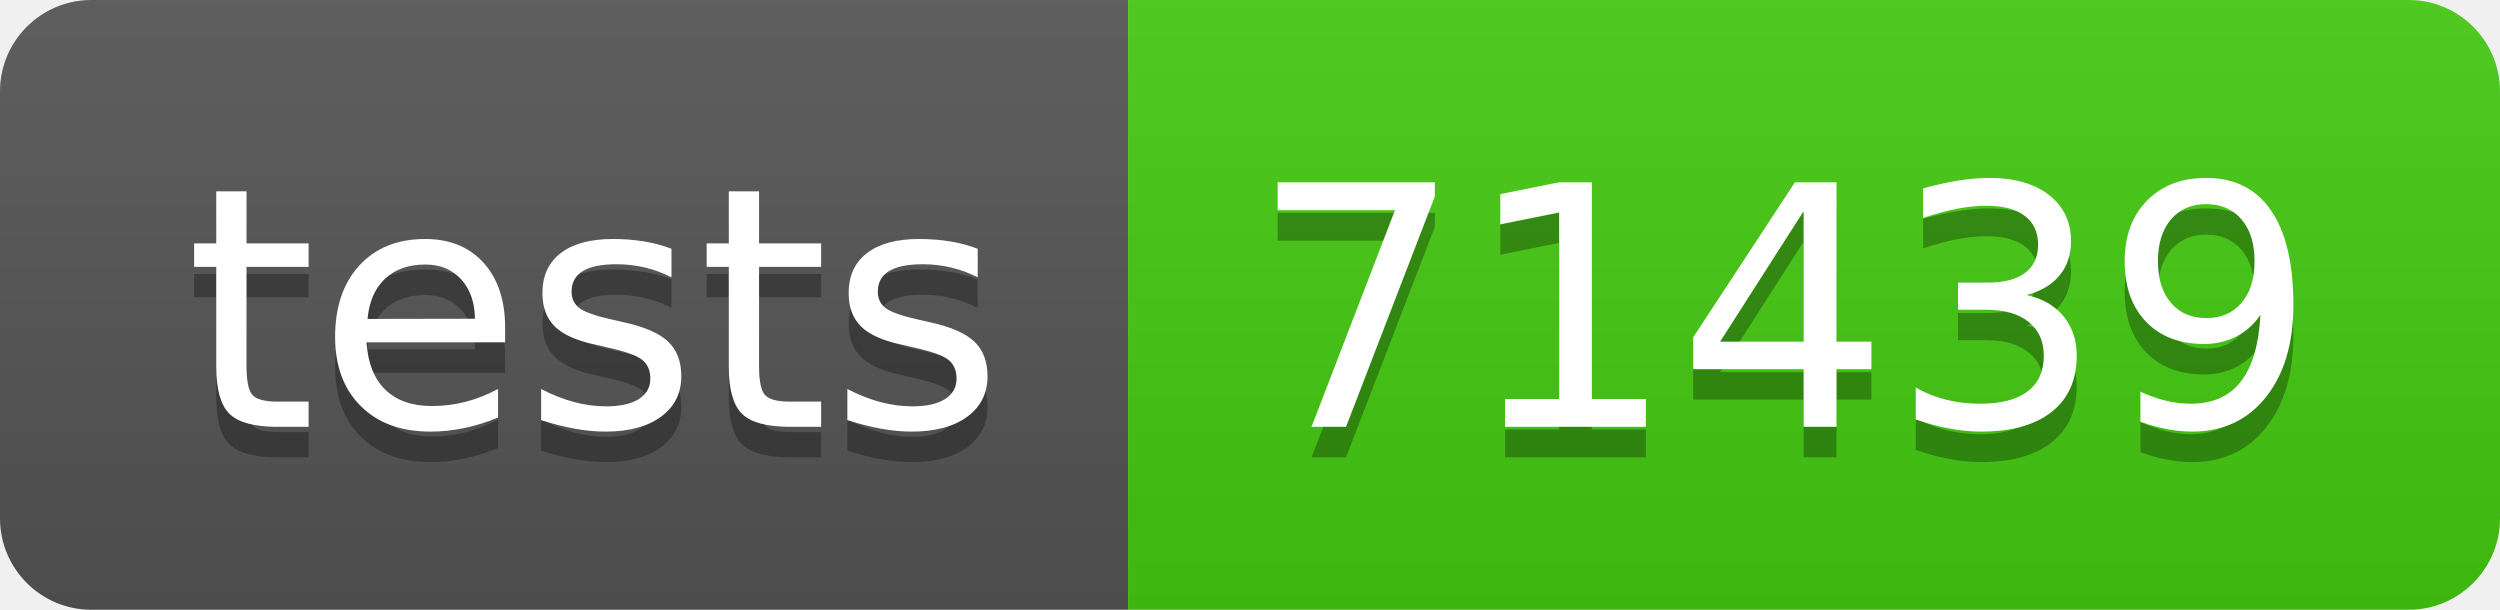
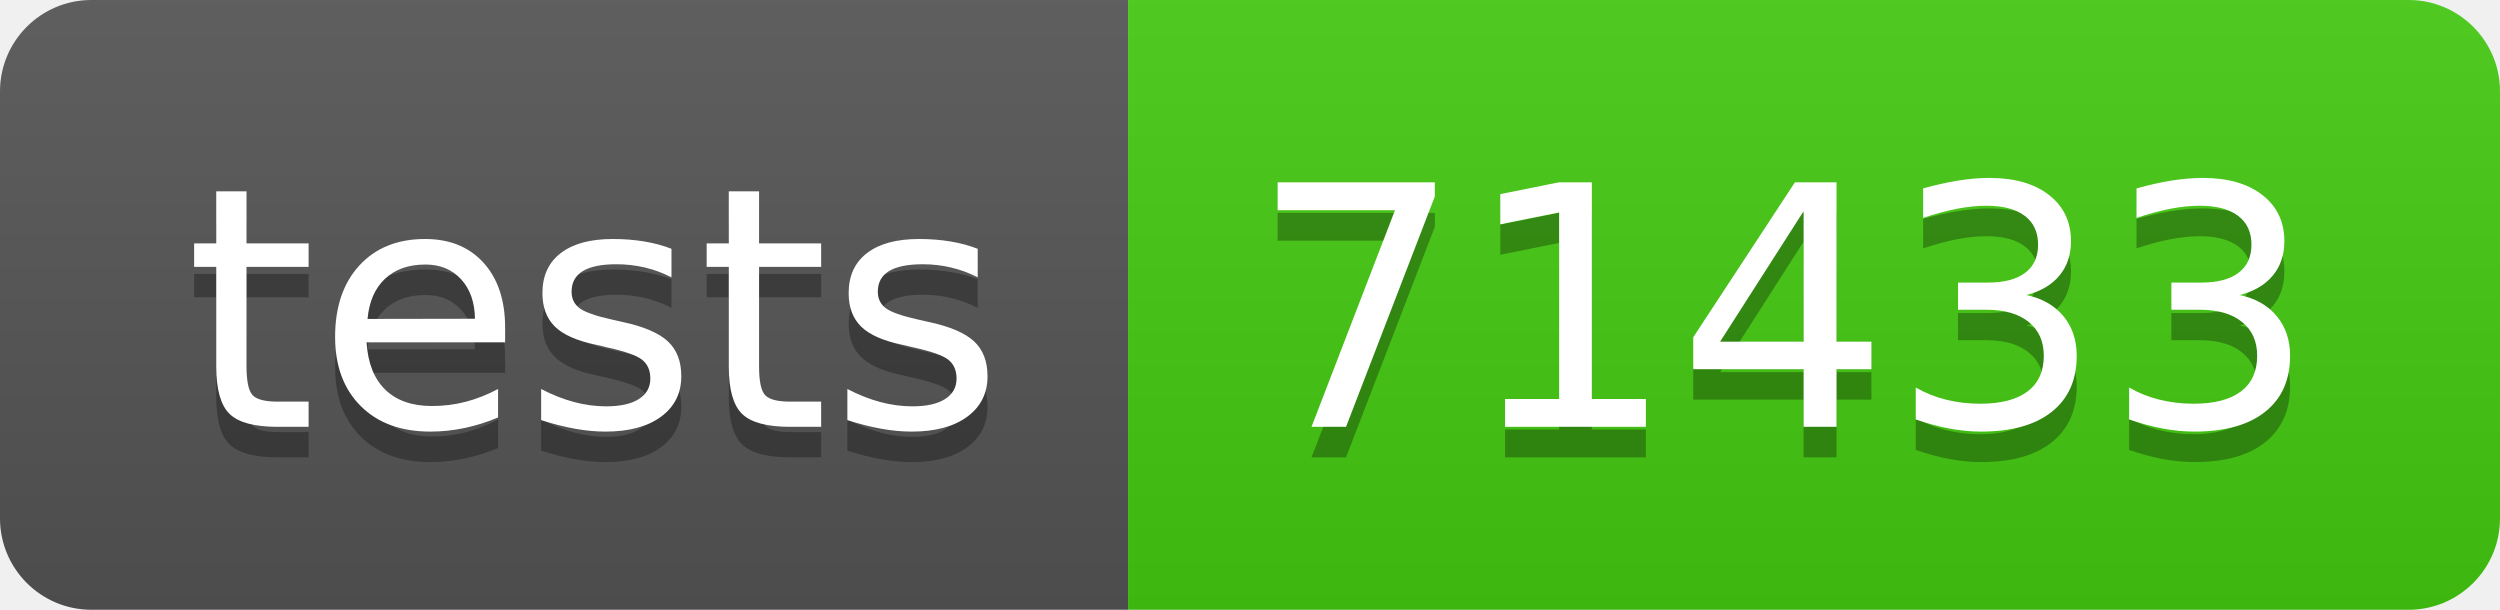
- <svg xmlns="http://www.w3.org/2000/svg" width="82" height="20" role="img" aria-label="tests: 71439">
+ <svg xmlns="http://www.w3.org/2000/svg" width="82" height="20" role="img" aria-label="tests: 71433">
  <linearGradient id="s" x2="0" y2="100%">
    <stop offset="0" stop-color="#bbb" stop-opacity=".1" />
    <stop offset="1" stop-opacity=".1" />
  </linearGradient>
  <clipPath id="r">
    <rect width="82" height="20" rx="3" fill="#fff" />
  </clipPath>
  <g clip-path="url(#r)">
    <rect width="37" height="20" fill="#555" />
    <rect x="37" width="45" height="20" fill="#4c1" />
    <rect width="82" height="20" fill="url(#s)" />
  </g>
  <g fill="#fff" text-anchor="middle" font-family="Verdana,Geneva,DejaVu Sans,sans-serif" text-rendering="geometricPrecision" font-size="110">
    <text aria-hidden="true" x="195" y="150" fill="#010101" fill-opacity=".3" transform="scale(.1)" textLength="270">tests</text>
    <text x="195" y="140" transform="scale(.1)" fill="#fff" textLength="270">tests</text>
-     <text aria-hidden="true" x="585" y="150" fill="#010101" fill-opacity=".3" transform="scale(.1)" textLength="350">71439</text>
-     <text x="585" y="140" transform="scale(.1)" fill="#fff" textLength="350">71439</text>
+     <text aria-hidden="true" x="585" y="150" fill="#010101" fill-opacity=".3" transform="scale(.1)" textLength="350">71433</text>
+     <text x="585" y="140" transform="scale(.1)" fill="#fff" textLength="350">71433</text>
  </g>
</svg>
